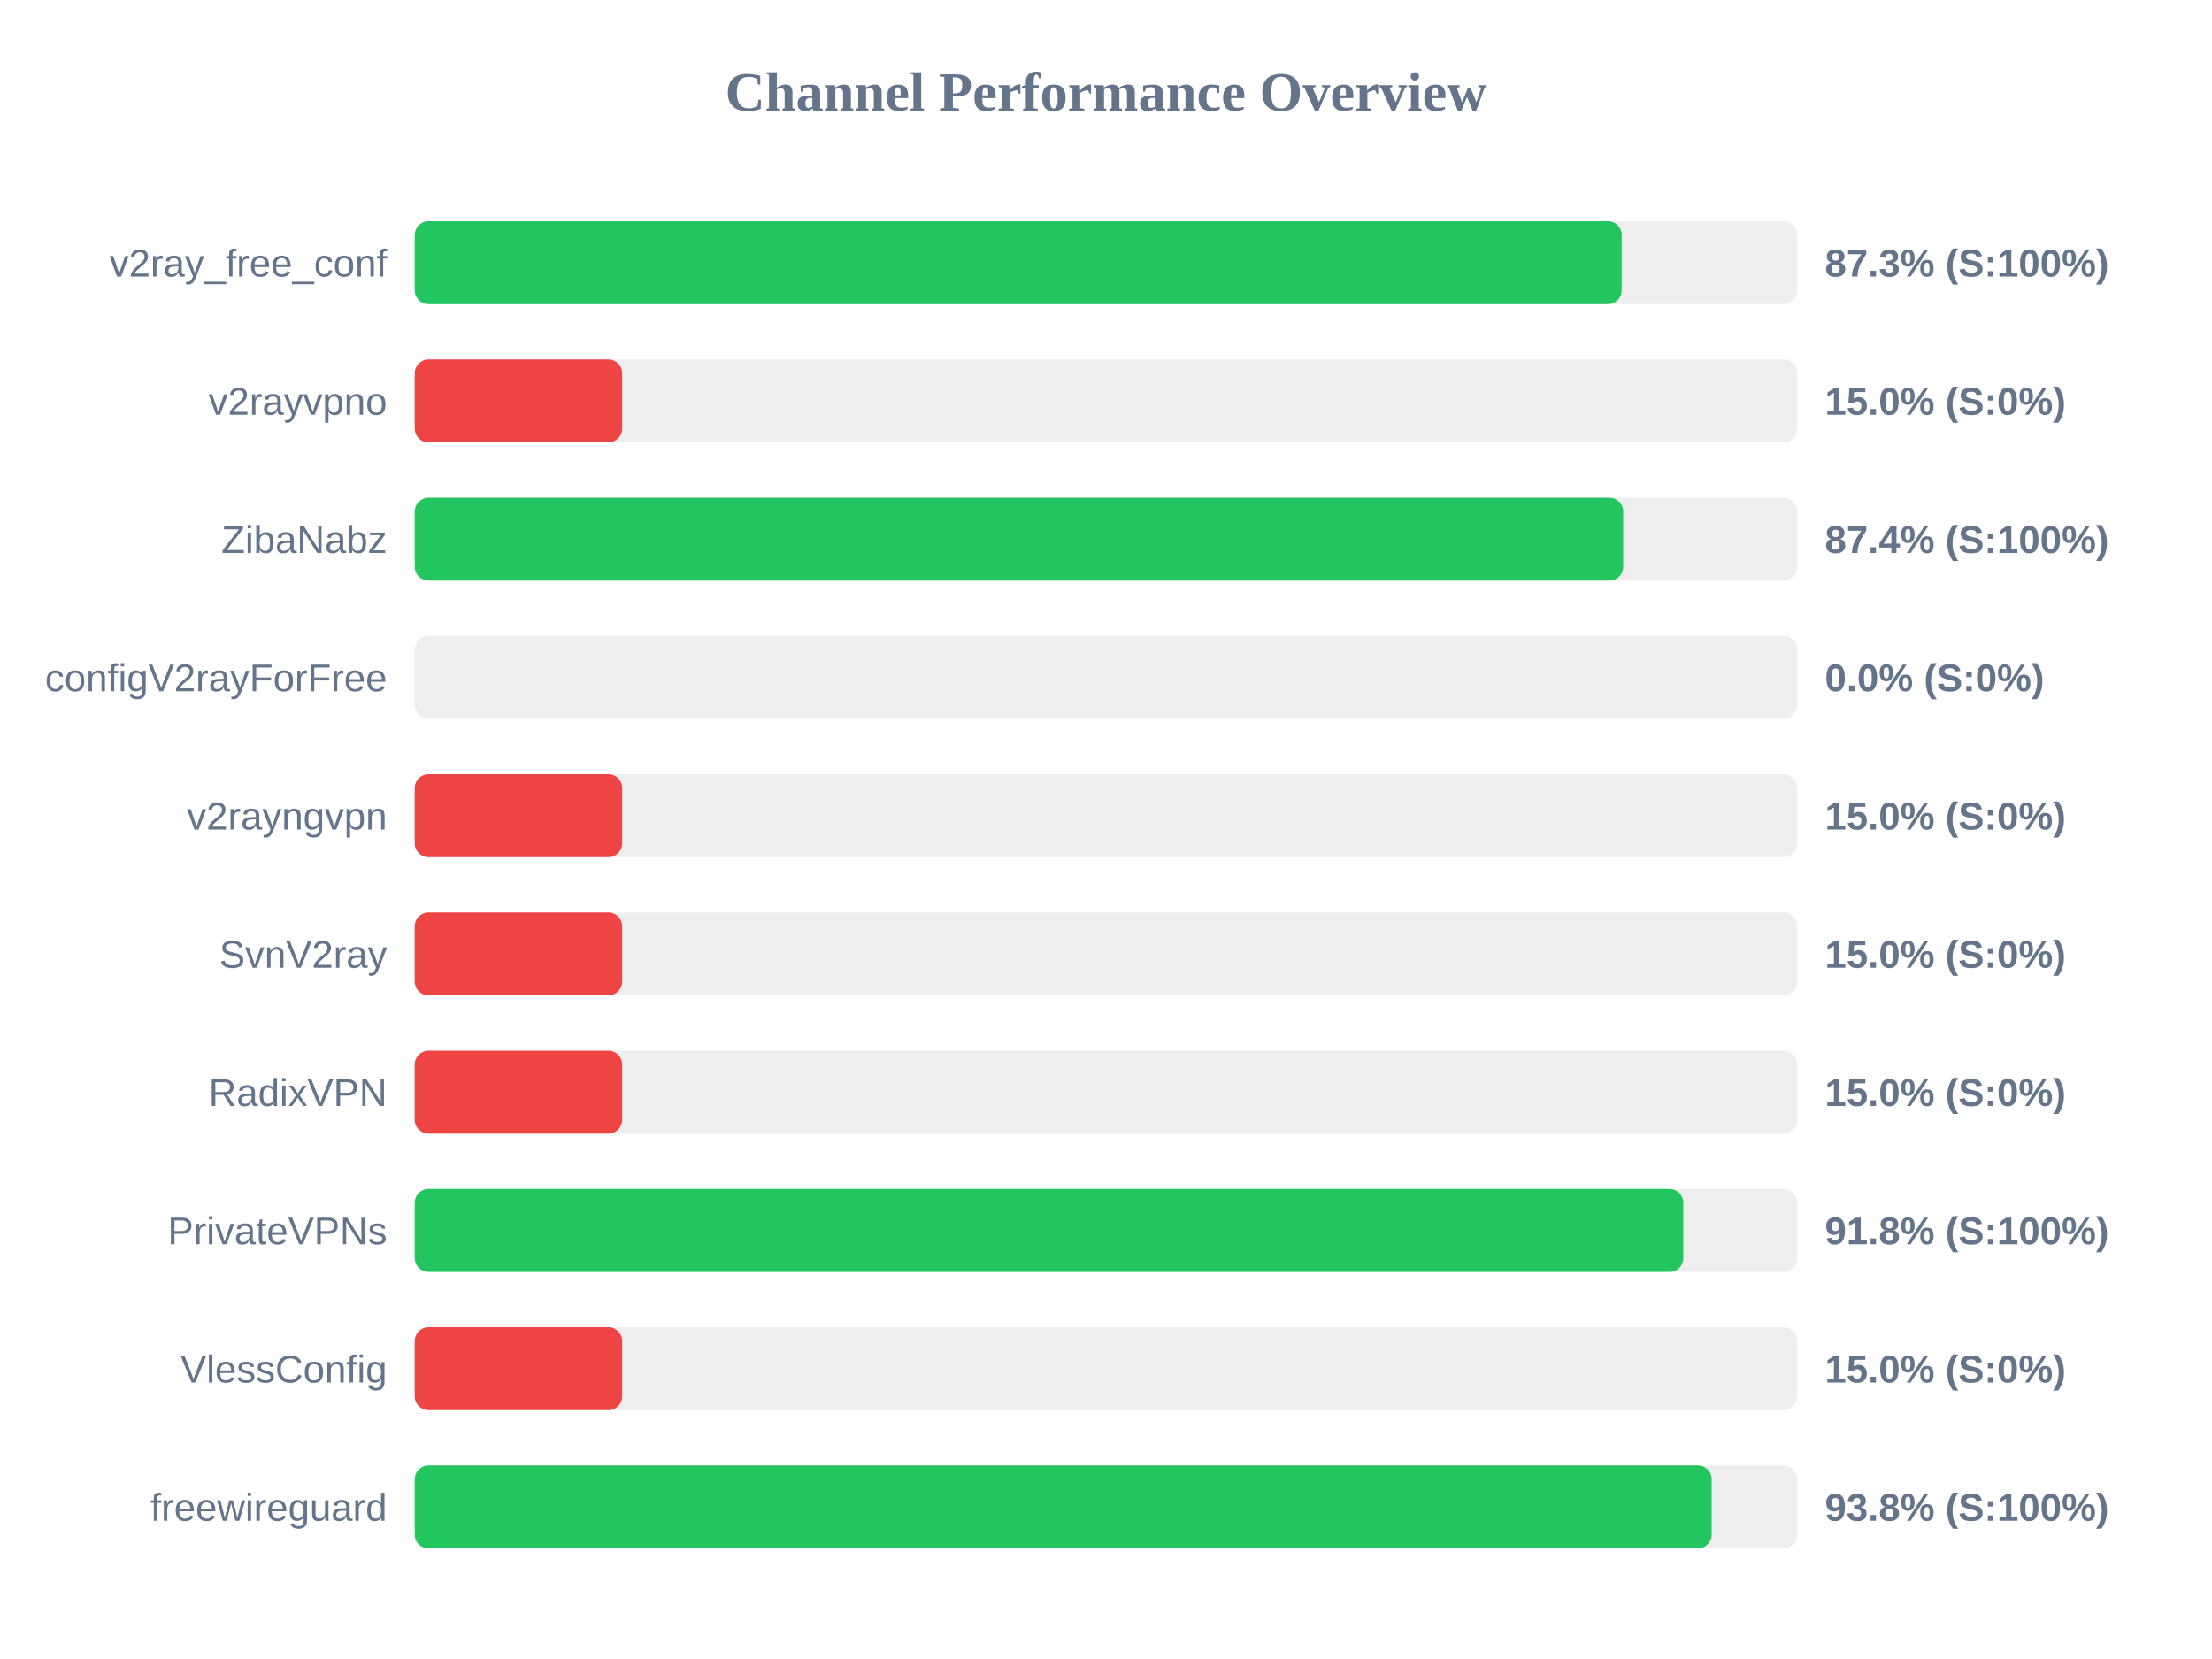
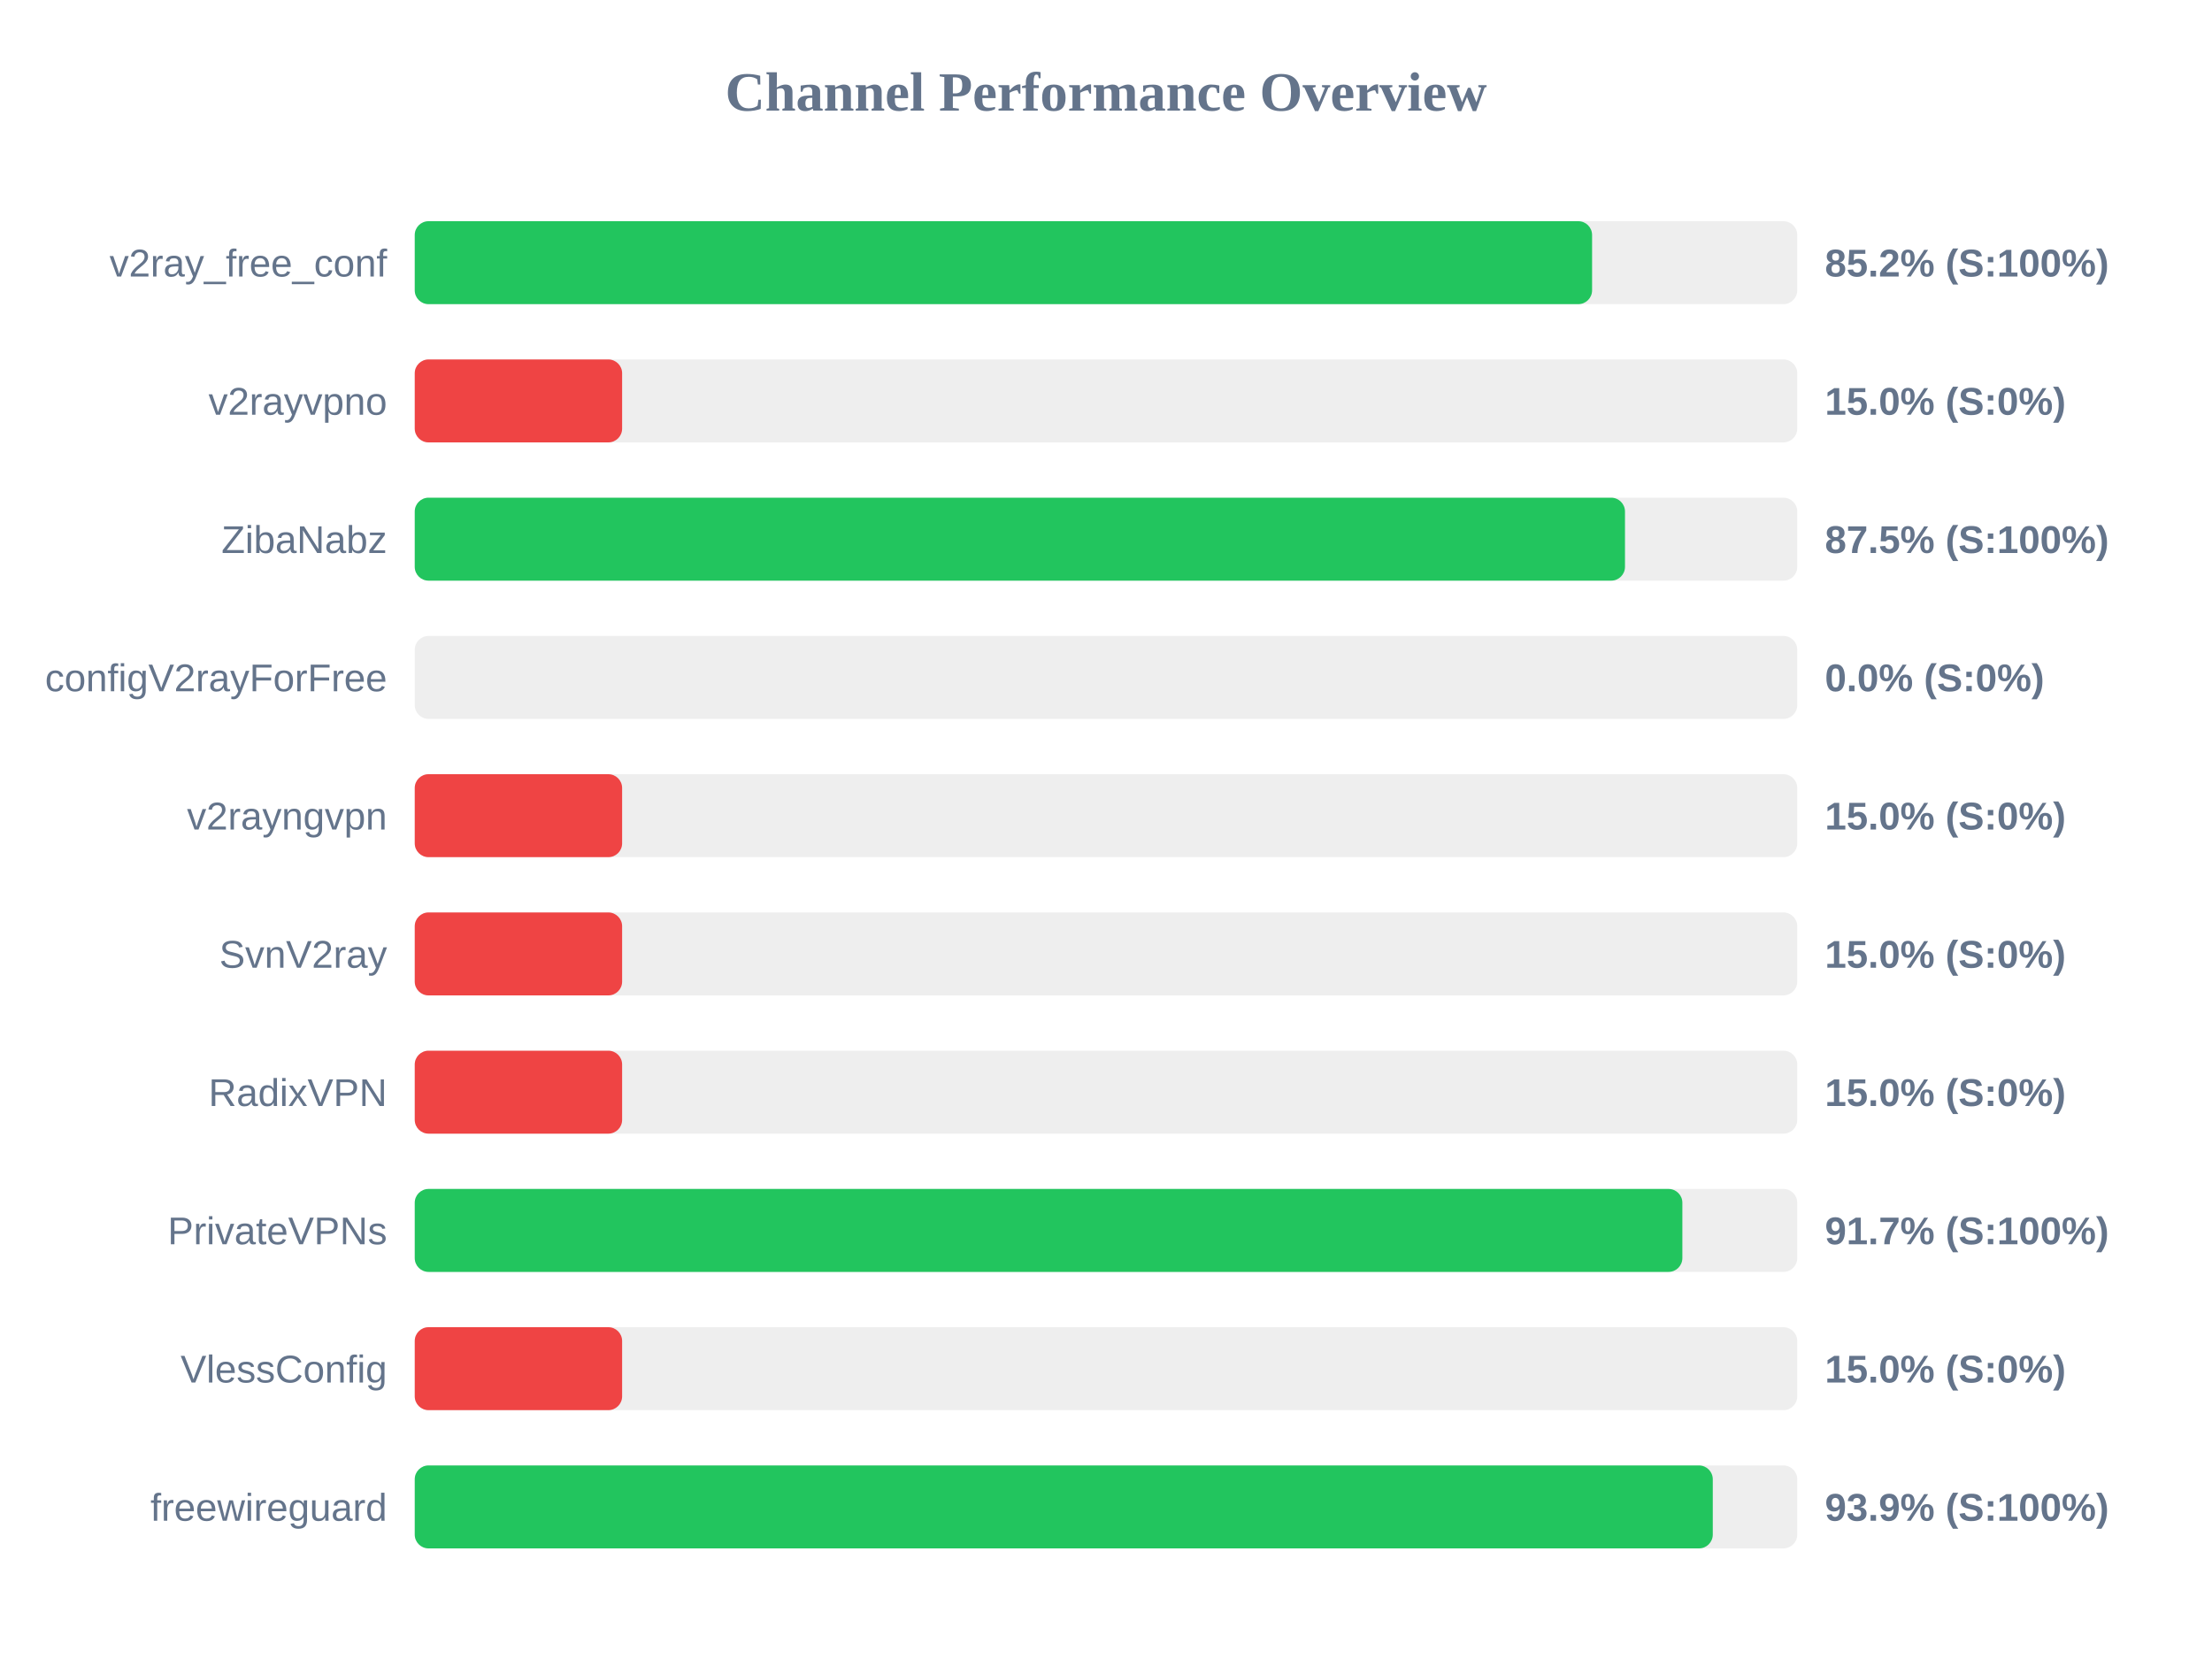
<svg xmlns="http://www.w3.org/2000/svg" width="800" height="600" version="1.1">
  <style>
        .row { font: 14px Arial; fill: #64748b; }
        .score { font: bold 14px Arial; fill: #64748b; }
    </style>
  <text x="400" y="40" text-anchor="middle" font-size="20px" font-weight="bold" fill="#64748b">Channel Performance Overview</text>
  <rect x="150" y="80" width="500" height="30" fill="#eee" rx="5" />
-   <rect x="150" y="80" width="436.5" height="30" fill="#22c55e" rx="5" />
+   <rect x="150" y="80" width="425.8" height="30" fill="#22c55e" rx="5" />
  <text x="140" y="100" text-anchor="end" class="row">v2ray_free_conf</text>
-   <text x="660" y="100" text-anchor="start" class="score">87.3% (S:100%)</text>
+   <text x="660" y="100" text-anchor="start" class="score">85.2% (S:100%)</text>
  <rect x="150" y="130" width="500" height="30" fill="#eee" rx="5" />
  <rect x="150" y="130" width="75.0" height="30" fill="#ef4444" rx="5" />
  <text x="140" y="150" text-anchor="end" class="row">v2rayvpno</text>
  <text x="660" y="150" text-anchor="start" class="score">15.0% (S:0%)</text>
  <rect x="150" y="180" width="500" height="30" fill="#eee" rx="5" />
-   <rect x="150" y="180" width="437.05" height="30" fill="#22c55e" rx="5" />
+   <rect x="150" y="180" width="437.7" height="30" fill="#22c55e" rx="5" />
  <text x="140" y="200" text-anchor="end" class="row">ZibaNabz</text>
-   <text x="660" y="200" text-anchor="start" class="score">87.4% (S:100%)</text>
+   <text x="660" y="200" text-anchor="start" class="score">87.5% (S:100%)</text>
  <rect x="150" y="230" width="500" height="30" fill="#eee" rx="5" />
  <rect x="150" y="230" width="0.0" height="30" fill="#ef4444" rx="5" />
  <text x="140" y="250" text-anchor="end" class="row">configV2rayForFree</text>
  <text x="660" y="250" text-anchor="start" class="score">0.0% (S:0%)</text>
  <rect x="150" y="280" width="500" height="30" fill="#eee" rx="5" />
  <rect x="150" y="280" width="75.0" height="30" fill="#ef4444" rx="5" />
  <text x="140" y="300" text-anchor="end" class="row">v2rayngvpn</text>
  <text x="660" y="300" text-anchor="start" class="score">15.0% (S:0%)</text>
  <rect x="150" y="330" width="500" height="30" fill="#eee" rx="5" />
  <rect x="150" y="330" width="75.0" height="30" fill="#ef4444" rx="5" />
  <text x="140" y="350" text-anchor="end" class="row">SvnV2ray</text>
  <text x="660" y="350" text-anchor="start" class="score">15.0% (S:0%)</text>
  <rect x="150" y="380" width="500" height="30" fill="#eee" rx="5" />
  <rect x="150" y="380" width="75.0" height="30" fill="#ef4444" rx="5" />
  <text x="140" y="400" text-anchor="end" class="row">RadixVPN</text>
  <text x="660" y="400" text-anchor="start" class="score">15.0% (S:0%)</text>
  <rect x="150" y="430" width="500" height="30" fill="#eee" rx="5" />
-   <rect x="150" y="430" width="458.8" height="30" fill="#22c55e" rx="5" />
+   <rect x="150" y="430" width="458.45" height="30" fill="#22c55e" rx="5" />
  <text x="140" y="450" text-anchor="end" class="row">PrivateVPNs</text>
-   <text x="660" y="450" text-anchor="start" class="score">91.8% (S:100%)</text>
+   <text x="660" y="450" text-anchor="start" class="score">91.7% (S:100%)</text>
  <rect x="150" y="480" width="500" height="30" fill="#eee" rx="5" />
  <rect x="150" y="480" width="75.0" height="30" fill="#ef4444" rx="5" />
  <text x="140" y="500" text-anchor="end" class="row">VlessConfig</text>
  <text x="660" y="500" text-anchor="start" class="score">15.0% (S:0%)</text>
  <rect x="150" y="530" width="500" height="30" fill="#eee" rx="5" />
-   <rect x="150" y="530" width="469.05" height="30" fill="#22c55e" rx="5" />
+   <rect x="150" y="530" width="469.45" height="30" fill="#22c55e" rx="5" />
  <text x="140" y="550" text-anchor="end" class="row">freewireguard</text>
-   <text x="660" y="550" text-anchor="start" class="score">93.8% (S:100%)</text>
+   <text x="660" y="550" text-anchor="start" class="score">93.9% (S:100%)</text>
</svg>
